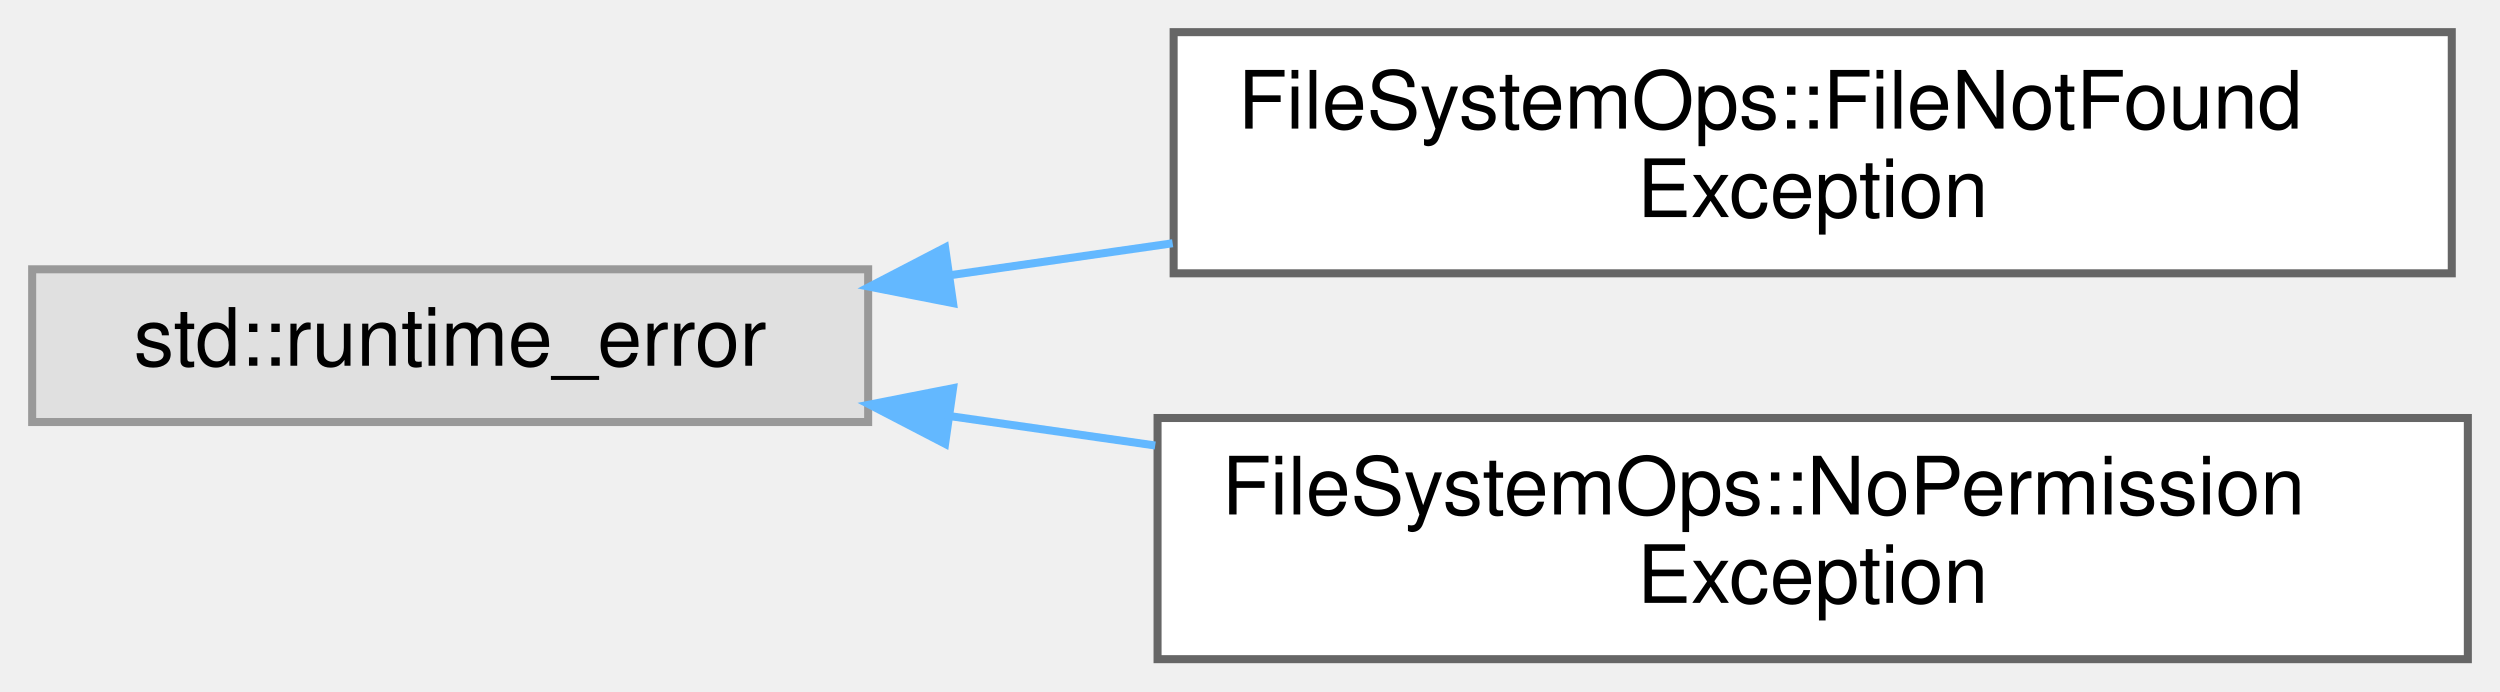
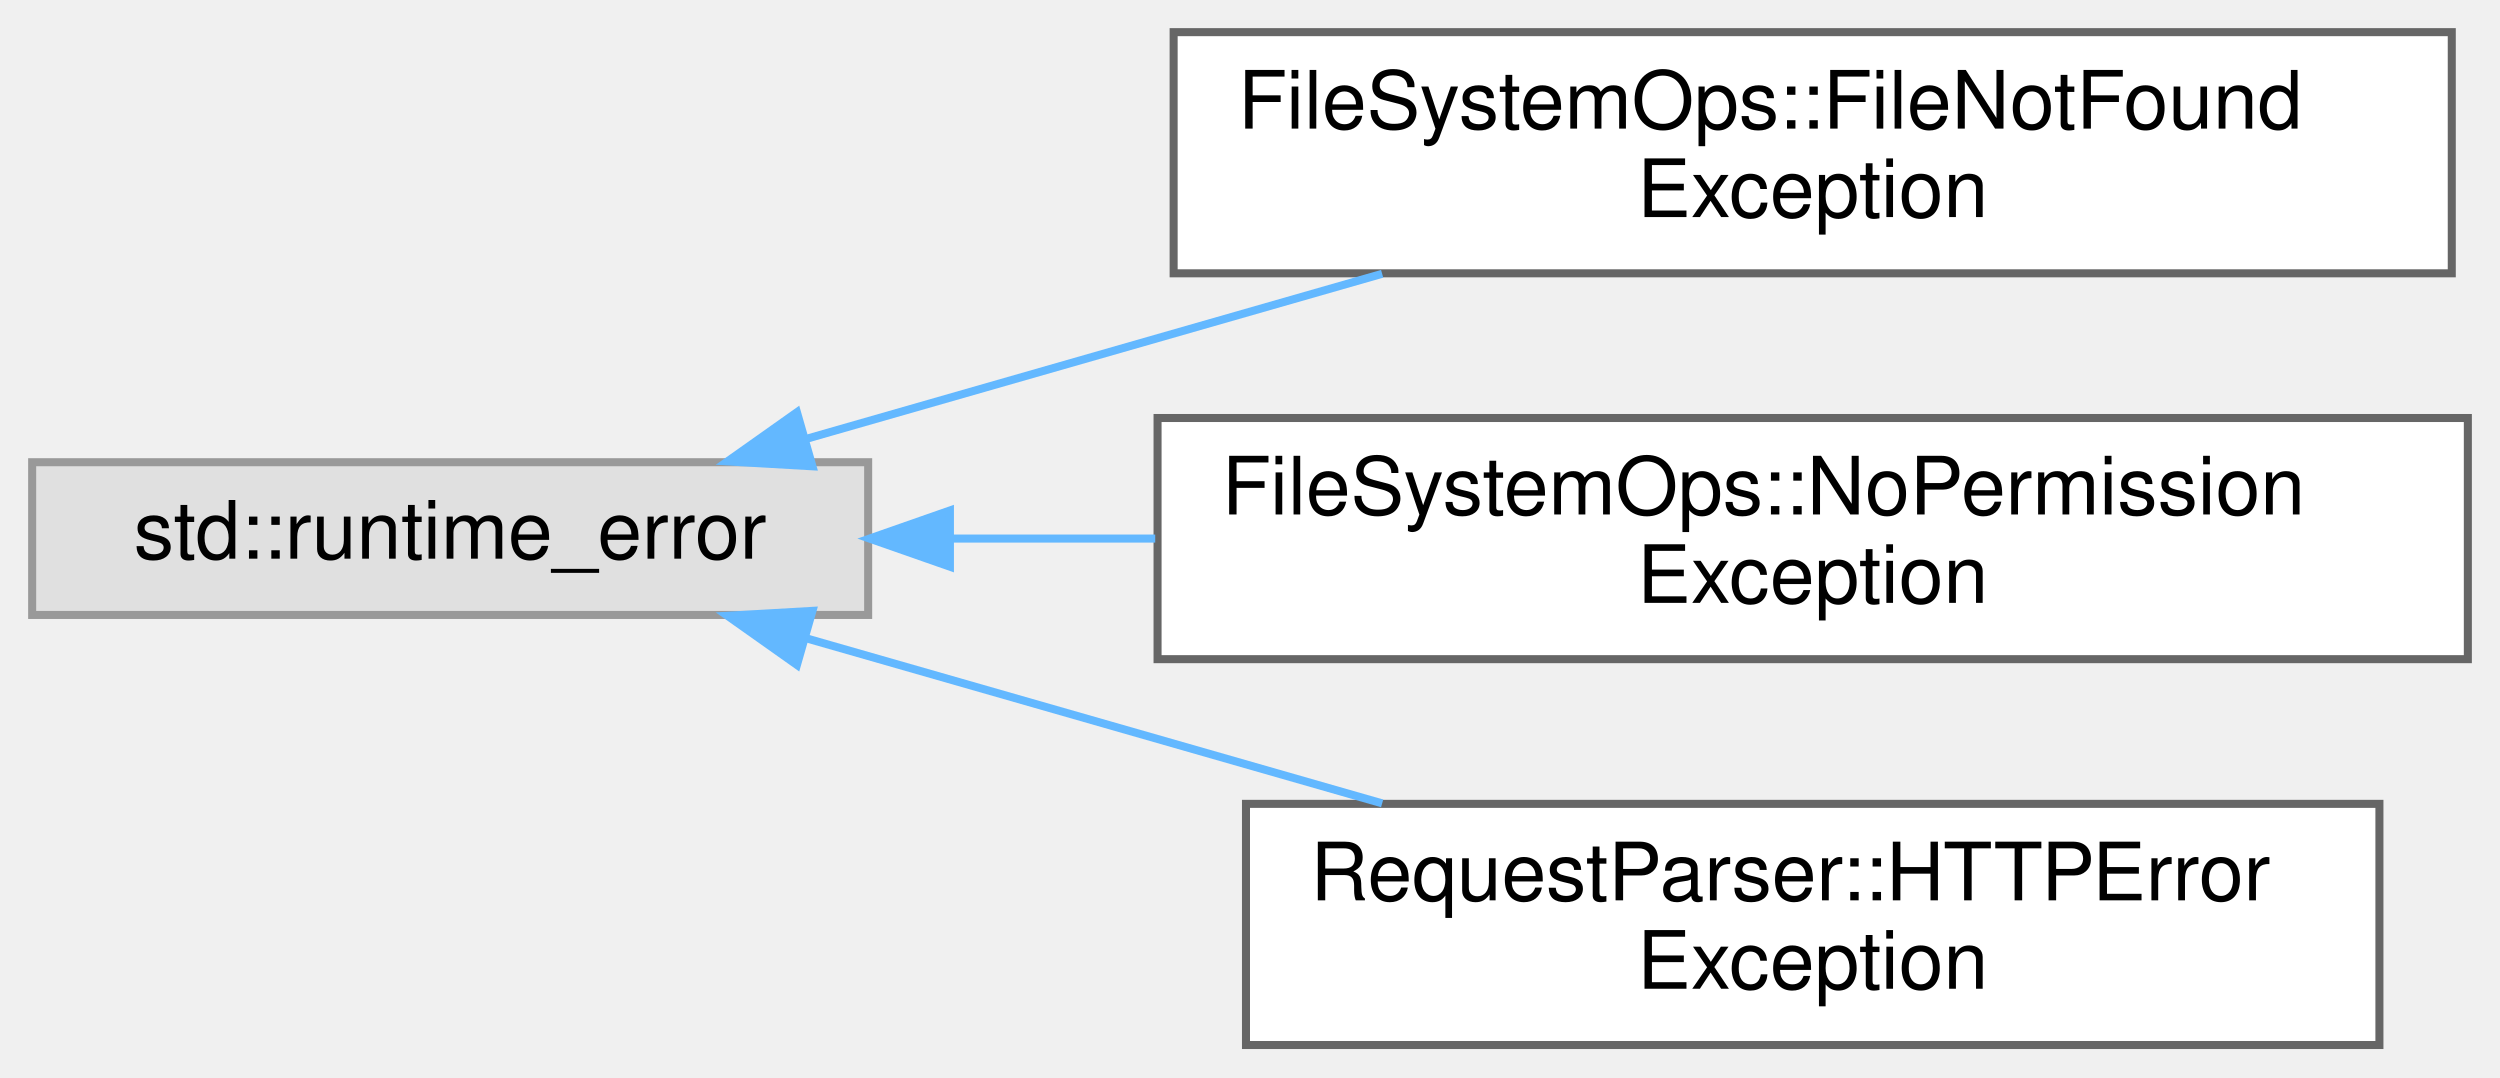
- <svg xmlns="http://www.w3.org/2000/svg" xmlns:xlink="http://www.w3.org/1999/xlink" width="311pt" height="86pt" viewBox="0.00 0.00 311.00 86.00">
-   <g id="graph0" class="graph" transform="scale(1 1) rotate(0) translate(4 82)">
+ <svg xmlns="http://www.w3.org/2000/svg" xmlns:xlink="http://www.w3.org/1999/xlink" width="311pt" height="134pt" viewBox="0.00 0.00 311.00 134.00">
+   <g id="graph0" class="graph" transform="scale(1 1) rotate(0) translate(4 130)">
    <g id="Node000000" class="node">
      <g id="a_Node000000">
        <a xlink:title=" ">
-           <polygon fill="#e0e0e0" stroke="#999999" points="104,-48.5 0,-48.5 0,-29.5 104,-29.5 104,-48.5" />
-           <text text-anchor="middle" x="52" y="-36.5" font-family="Helvetica,sans-Serif" font-size="10.00">std::runtime_error</text>
+           <polygon fill="#e0e0e0" stroke="#999999" points="104,-72.5 0,-72.5 0,-53.5 104,-53.5 104,-72.5" />
+           <text text-anchor="middle" x="52" y="-60.5" font-family="Helvetica,sans-Serif" font-size="10.00">std::runtime_error</text>
        </a>
      </g>
    </g>
    <g id="Node000001" class="node">
      <g id="a_Node000001">
        <a xlink:href="struct_file_system_ops_1_1_file_not_found_exception.html" target="_top" xlink:title=" ">
-           <polygon fill="white" stroke="#666666" points="301,-78 142,-78 142,-48 301,-48 301,-78" />
-           <text text-anchor="start" x="150" y="-66" font-family="Helvetica,sans-Serif" font-size="10.00">FileSystemOps::FileNotFound</text>
-           <text text-anchor="middle" x="221.5" y="-55" font-family="Helvetica,sans-Serif" font-size="10.00">Exception</text>
+           <polygon fill="white" stroke="#666666" points="301,-126 142,-126 142,-96 301,-96 301,-126" />
+           <text text-anchor="start" x="150" y="-114" font-family="Helvetica,sans-Serif" font-size="10.00">FileSystemOps::FileNotFound</text>
+           <text text-anchor="middle" x="221.5" y="-103" font-family="Helvetica,sans-Serif" font-size="10.00">Exception</text>
        </a>
      </g>
    </g>
    <g id="edge5_Node000000_Node000001" class="edge">
      <g id="a_edge5_Node000000_Node000001">
        <a xlink:title=" ">
-           <path fill="none" stroke="#63b8ff" d="M114.16,-47.76C123.18,-49.06 132.57,-50.4 141.88,-51.74" />
-           <polygon fill="#63b8ff" stroke="#63b8ff" points="114.56,-44.29 104.17,-46.33 113.57,-51.21 114.56,-44.29" />
+           <path fill="none" stroke="#63b8ff" d="M96.18,-75.37C118.08,-81.65 144.85,-89.32 167.94,-95.94" />
+           <polygon fill="#63b8ff" stroke="#63b8ff" points="97.07,-71.99 86.49,-72.6 95.14,-78.72 97.07,-71.99" />
        </a>
      </g>
    </g>
    <g id="Node000002" class="node">
      <g id="a_Node000002">
        <a xlink:href="struct_file_system_ops_1_1_no_permission_exception.html" target="_top" xlink:title=" ">
-           <polygon fill="white" stroke="#666666" points="303,-30 140,-30 140,0 303,0 303,-30" />
-           <text text-anchor="start" x="148" y="-18" font-family="Helvetica,sans-Serif" font-size="10.00">FileSystemOps::NoPermission</text>
-           <text text-anchor="middle" x="221.5" y="-7" font-family="Helvetica,sans-Serif" font-size="10.00">Exception</text>
+           <polygon fill="white" stroke="#666666" points="303,-78 140,-78 140,-48 303,-48 303,-78" />
+           <text text-anchor="start" x="148" y="-66" font-family="Helvetica,sans-Serif" font-size="10.00">FileSystemOps::NoPermission</text>
+           <text text-anchor="middle" x="221.5" y="-55" font-family="Helvetica,sans-Serif" font-size="10.00">Exception</text>
        </a>
      </g>
    </g>
    <g id="edge6_Node000000_Node000002" class="edge">
      <g id="a_edge6_Node000000_Node000002">
        <a xlink:title=" ">
-           <path fill="none" stroke="#63b8ff" d="M114.14,-30.24C122.46,-29.05 131.11,-27.81 139.71,-26.58" />
-           <polygon fill="#63b8ff" stroke="#63b8ff" points="113.57,-26.79 104.17,-31.67 114.56,-33.71 113.57,-26.79" />
+           <path fill="none" stroke="#63b8ff" d="M114.41,-63C122.65,-63 131.2,-63 139.71,-63" />
+           <polygon fill="#63b8ff" stroke="#63b8ff" points="114.17,-59.5 104.17,-63 114.17,-66.5 114.17,-59.5" />
+         </a>
+       </g>
+     </g>
+     <g id="Node000003" class="node">
+       <g id="a_Node000003">
+         <a xlink:href="struct_request_parser_1_1_h_t_t_p_error_exception.html" target="_top" xlink:title=" ">
+           <polygon fill="white" stroke="#666666" points="292,-30 151,-30 151,0 292,0 292,-30" />
+           <text text-anchor="start" x="159" y="-18" font-family="Helvetica,sans-Serif" font-size="10.00">RequestParser::HTTPError</text>
+           <text text-anchor="middle" x="221.5" y="-7" font-family="Helvetica,sans-Serif" font-size="10.00">Exception</text>
+         </a>
+       </g>
+     </g>
+     <g id="edge7_Node000000_Node000003" class="edge">
+       <g id="a_edge7_Node000000_Node000003">
+         <a xlink:title=" ">
+           <path fill="none" stroke="#63b8ff" d="M96.18,-50.63C118.08,-44.35 144.85,-36.68 167.94,-30.06" />
+           <polygon fill="#63b8ff" stroke="#63b8ff" points="95.14,-47.28 86.49,-53.4 97.07,-54.01 95.14,-47.28" />
        </a>
      </g>
    </g>
  </g>
</svg>
